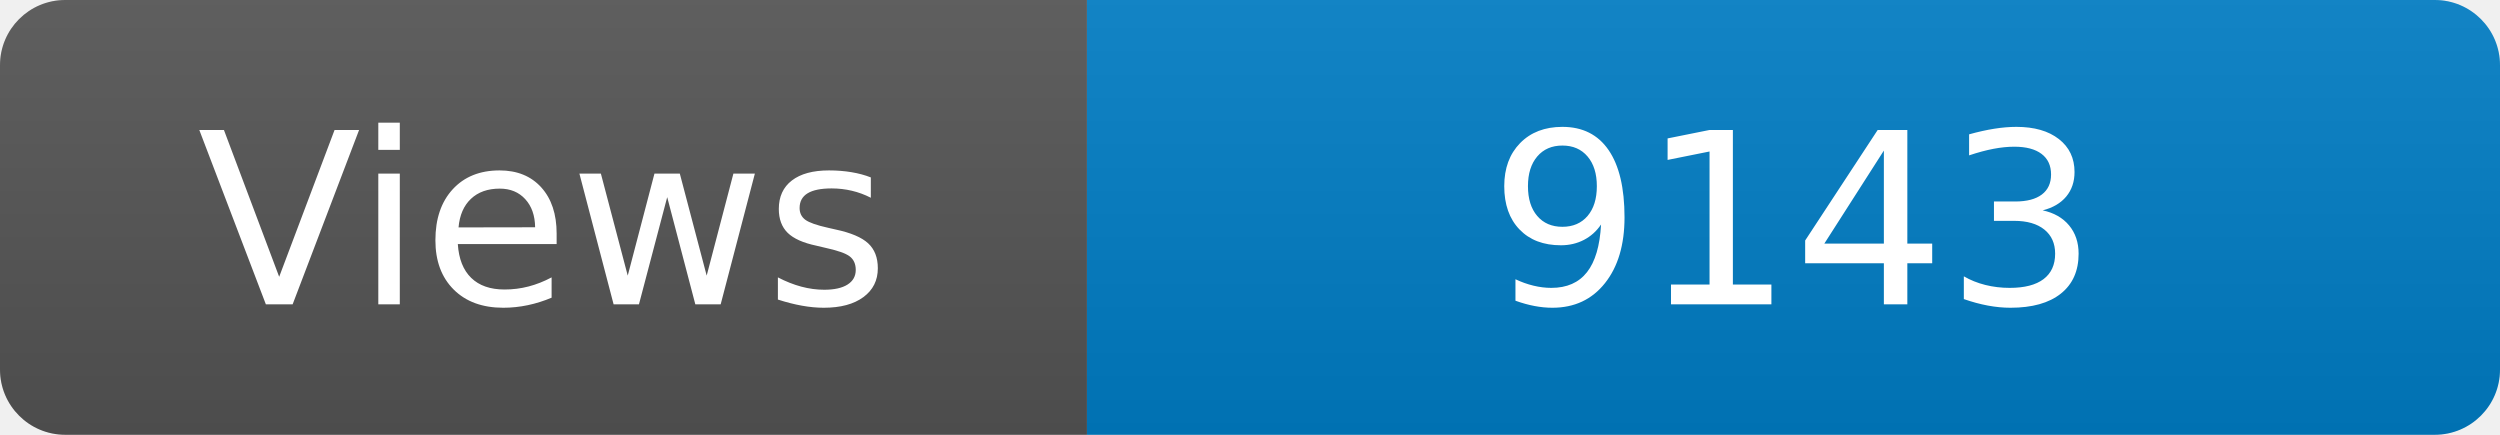
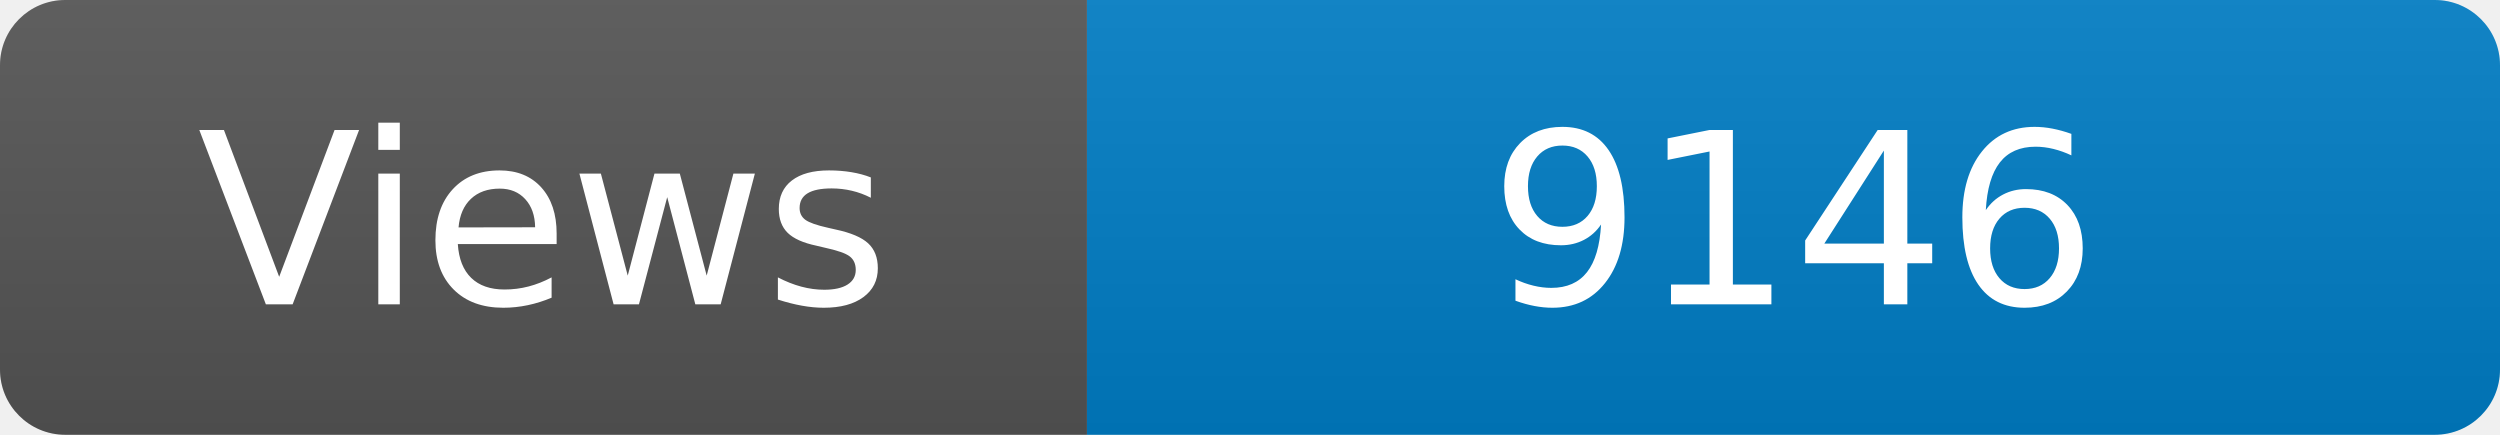
<svg xmlns="http://www.w3.org/2000/svg" width="115" height="20" role="img" aria-label="Maintained?: yes">
  <linearGradient id="s" x2="0" y2="100%">
    <stop offset="0" stop-color="#bbb" stop-opacity=".1" />
    <stop offset="1" stop-opacity=".1" />
  </linearGradient>
  <clipPath id="r">
    <rect width="115" height="20" rx="3" fill="#fff" />
  </clipPath>
  <g clip-path="url(#r)">
    <rect width="50" height="20" fill="#555" />
    <rect x="50" width="160" height="20" fill="#007ec6" />
    <rect width="115" height="20" fill="url(#s)" />
  </g>
  <g fill="#fff" text-anchor="middle" font-family="Verdana,Geneva,DejaVu Sans,sans-serif" font-size="110">
    <text x="250" y="140" transform="scale(.1)" fill="#fff">Views</text>
-     <text x="825" y="140" transform="scale(.1)" fill="#fff">9143</text>
+     <text x="825" y="140" transform="scale(.1)" fill="#fff">9146</text>
  </g>
</svg>
